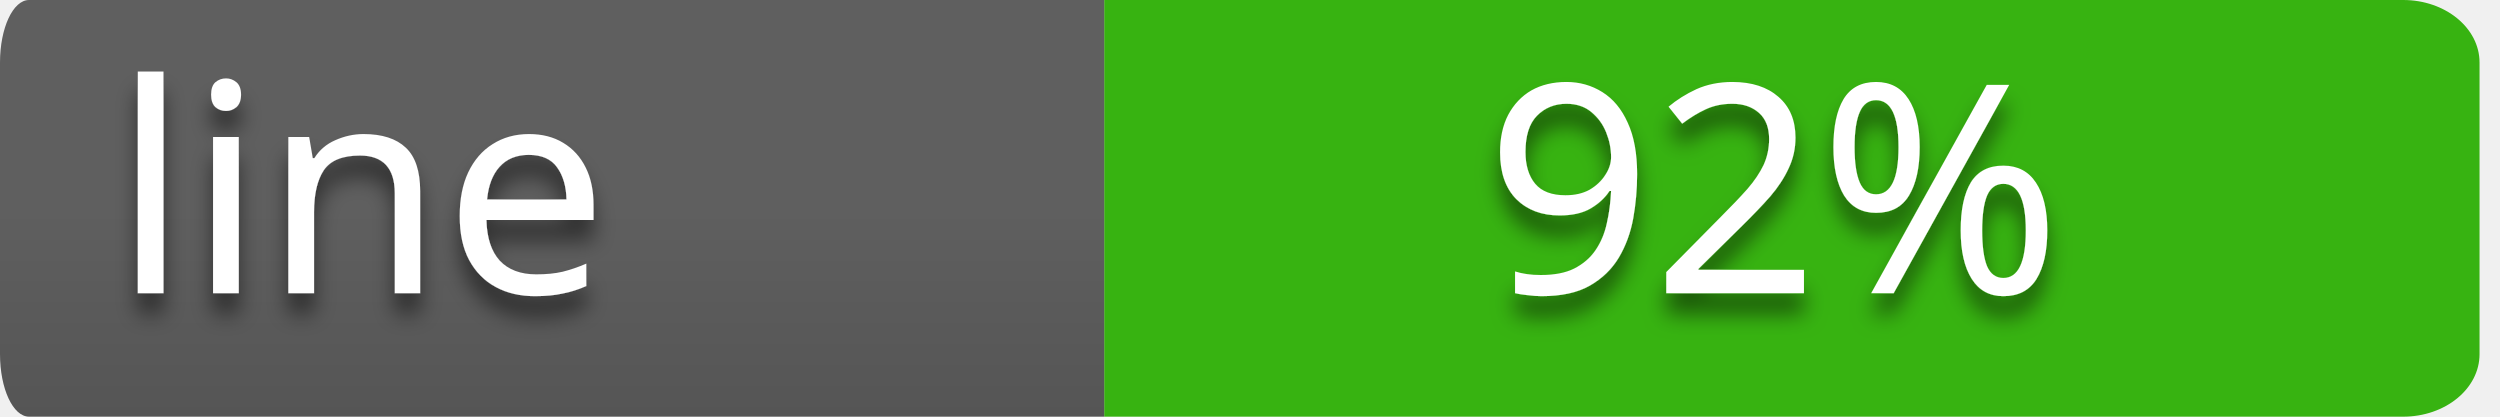
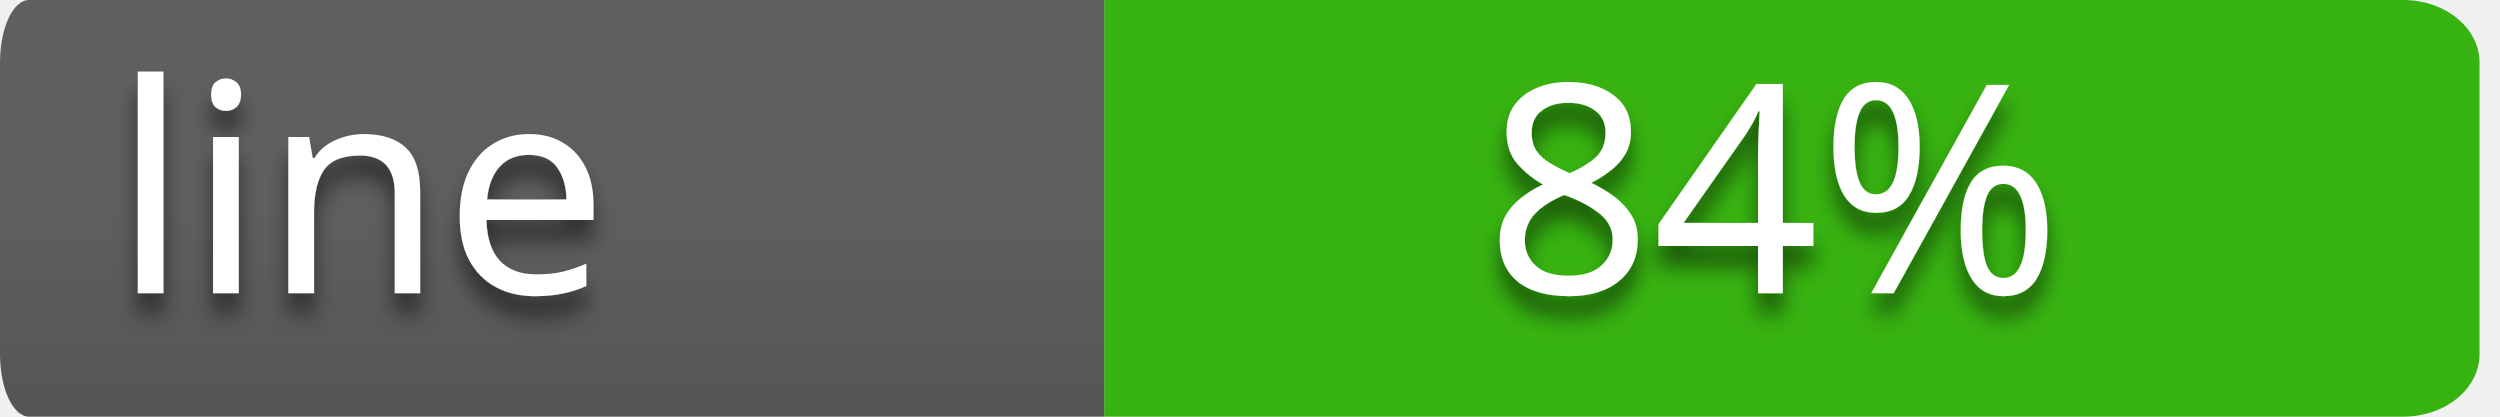
<svg xmlns="http://www.w3.org/2000/svg" style="isolation:isolate" viewBox="0 0 120 20" width="120" height="20">
  <defs>
    <clipPath id="_clipPath_wZl5jWgvTXc48vQrIn9ZtKR4ZEDCQdNi">
      <rect width="120" height="20" />
    </clipPath>
  </defs>
  <g clip-path="url(#_clipPath_wZl5jWgvTXc48vQrIn9ZtKR4ZEDCQdNi)">
    <g id="codebuild-status-badge-passing">
      <path d=" M 53 0 L 115.351 0 L 115.351 0 C 117.376 0 119.018 1.343 119.018 3 L 119.018 17 L 119.018 17 C 119.018 18.657 117.376 20 115.351 20 L 53 20 L 53 0 Z " fill-rule="evenodd" fill="rgb(55,179,17)" />
      <clipPath id="_clipPath_qKZkRll7HOLPR2WicTaFzdLVqQ9F1CnF">
        <path d=" M 53 0 L 115.351 0 L 115.351 0 C 117.376 0 119.018 1.343 119.018 3 L 119.018 17 L 119.018 17 C 119.018 18.657 117.376 20 115.351 20 L 53 20 L 53 0 Z " fill-rule="evenodd" fill="rgb(55,179,17)" />
      </clipPath>
      <g clip-path="url(#_clipPath_qKZkRll7HOLPR2WicTaFzdLVqQ9F1CnF)">
        <defs>
          <filter id="Ov6KVKINFl83F4J3K5mLfoaMmyzd0rCq" x="-200%" y="-200%" width="400%" height="400%">
            <feOffset in="SourceAlpha" result="offOut" dx="0" dy="1" />
            <feGaussianBlur in="offOut" result="blurOut" stdDeviation="0.5" />
            <feComponentTransfer in="blurOut" result="opacOut">
              <feFuncA type="table" tableValues="0 0.5" />
            </feComponentTransfer>
            <feBlend in="SourceGraphic" in2="opacOut" mode="normal" />
          </filter>
        </defs>
        <g filter="url(#Ov6KVKINFl83F4J3K5mLfoaMmyzd0rCq)">
          <g transform="matrix(1,0,0,1,52.509,0)">
-             <text text-anchor="middle" transform="matrix(1,0,0,1,32.616,14.075)" style="font-family:&quot;Verdana&quot;;font-weight:400;font-size:14px;font-style:normal;fill:#ffffff;stroke:none;">92%</text>
+             <text text-anchor="middle" transform="matrix(1,0,0,1,32.616,14.075)" style="font-family:&quot;Verdana&quot;;font-weight:400;font-size:14px;font-style:normal;fill:#ffffff;stroke:none;">84%</text>
          </g>
        </g>
      </g>
      <g id="name=JaCoCo">
        <g id="name">
          <linearGradient id="_lgradient_4" x1="0%" y1="50%" x2="6.123233995736766e-15%" y2="150%">
            <stop offset="0%" stop-opacity="1" style="stop-color:rgb(95,95,95)" />
            <stop offset="100%" stop-opacity="1" style="stop-color:rgb(75,75,75)" />
          </linearGradient>
          <path d=" M 1.395 0 L 53 0 L 53 20 L 1.395 20 L 1.395 20 C 0.624 20 0 18.657 0 17 L 0 3 L 0 3 C 0 1.343 0.624 0 1.395 0 Z " fill-rule="evenodd" fill="url(#_lgradient_4)" />
          <defs>
            <filter id="DydAd6JhDQFX7PqD71JRzO7a5meTnaZl" x="-200%" y="-200%" width="400%" height="400%">
              <feOffset in="SourceAlpha" result="offOut" dx="0" dy="1" />
              <feGaussianBlur in="offOut" result="blurOut" stdDeviation="0.5" />
              <feComponentTransfer in="blurOut" result="opacOut">
                <feFuncA type="table" tableValues="0 0.5" />
              </feComponentTransfer>
              <feBlend in="SourceGraphic" in2="opacOut" mode="normal" />
            </filter>
          </defs>
          <g filter="url(#DydAd6JhDQFX7PqD71JRzO7a5meTnaZl)">
            <g transform="matrix(1,0,0,1,5.002,0)">
              <text transform="matrix(1,0,0,1,0.424,14.075)" style="font-family:&quot;Verdana&quot;;font-weight:400;font-size:14px;font-style:normal;fill:#ffffff;stroke:none;">line</text>
            </g>
          </g>
        </g>
      </g>
    </g>
  </g>
</svg>
